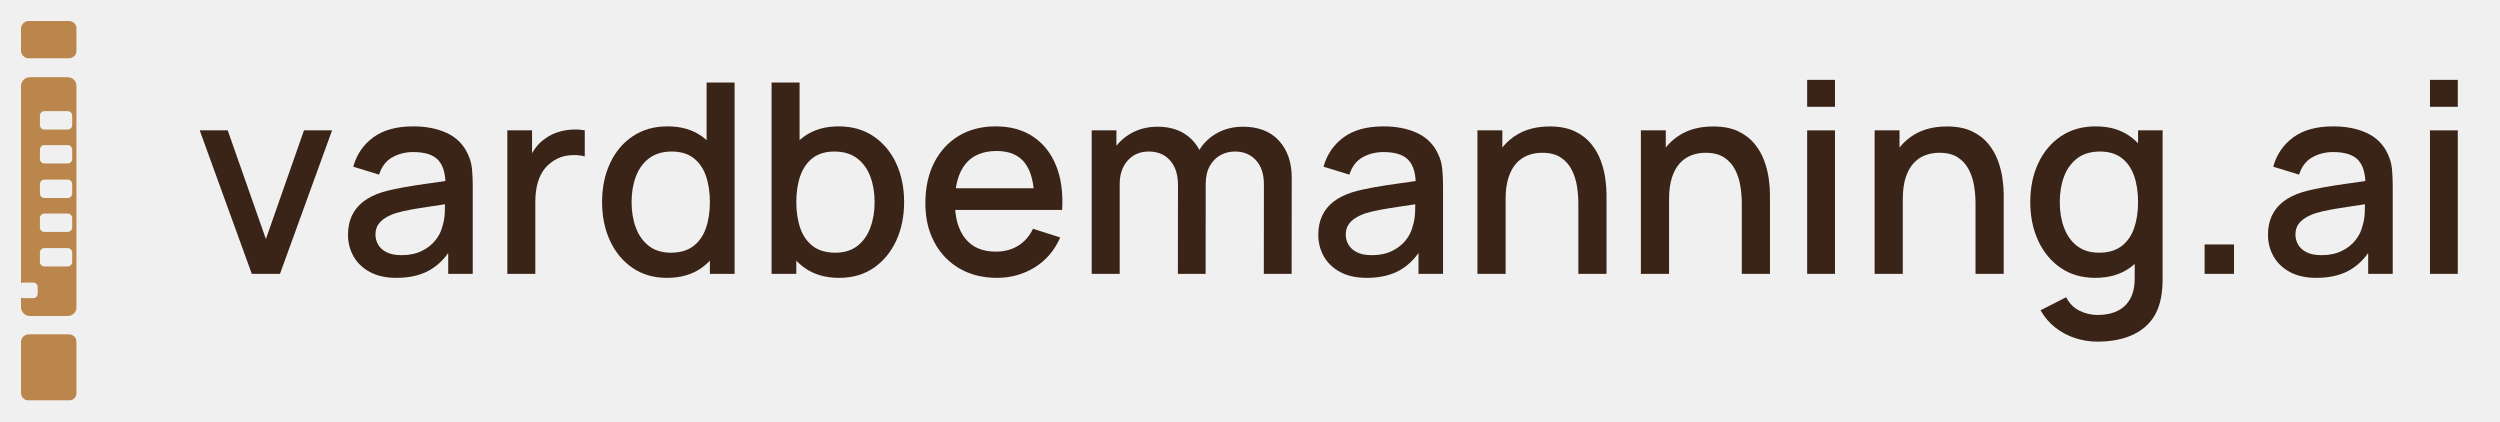
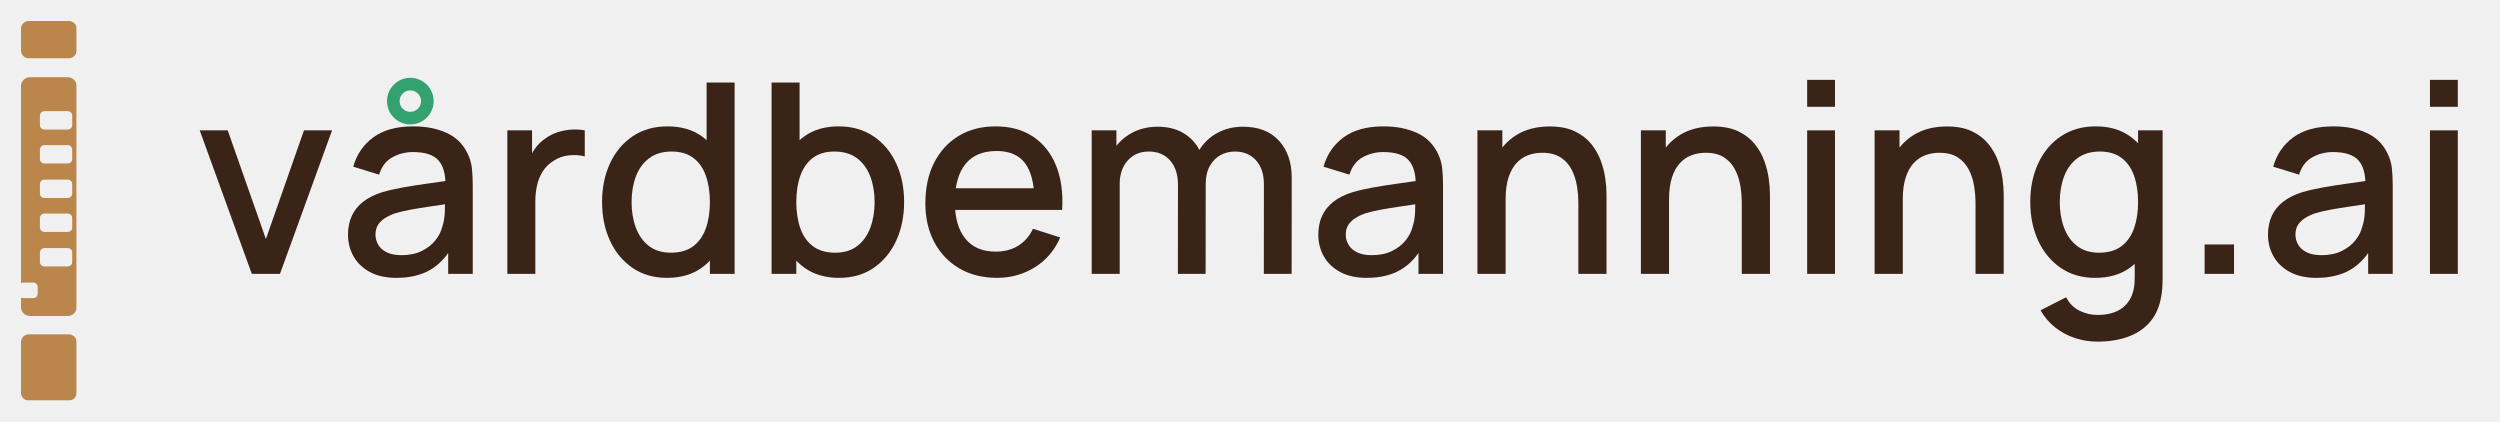
- <svg xmlns="http://www.w3.org/2000/svg" viewBox="0 0 18814 3172" role="img" aria-label="vardbemanning.ai">
+ <svg xmlns="http://www.w3.org/2000/svg" viewBox="0 0 18814 3172" role="img" aria-label="vårdbemanning.ai">
  <mask id="ms" maskUnits="userSpaceOnUse" x="0" y="0" width="100" height="682">
    <rect x="0" y="0" width="100" height="67" rx="14" fill="#fff" />
    <rect x="0" y="101" width="100" height="429" rx="16" fill="#fff" />
    <rect x="0" y="563" width="100" height="119" rx="14" fill="#fff" />
    <rect x="34" y="162" width="58" height="33" rx="8" fill="#000" />
    <rect x="34" y="223" width="58" height="33" rx="8" fill="#000" />
    <rect x="34" y="285" width="58" height="33" rx="8" fill="#000" />
    <rect x="34" y="346" width="58" height="33" rx="8" fill="#000" />
    <rect x="34" y="408" width="58" height="33" rx="8" fill="#000" />
    <rect x="-4" y="470" width="34" height="28" rx="8" fill="#000" />
  </mask>
  <g transform="translate(158 158) scale(4.18842)">
    <rect x="0" y="0" width="100" height="682" fill="#BB864B" mask="url(#ms)" />
  </g>
  <g transform="translate(1463 2061) scale(1 -1)" fill="#3A2317">
+     <circle id="aring" cx="1625" cy="1300" r="128" fill="none" stroke="#34A26F" stroke-width="95" />
    <path transform="translate(0 0)" d="M432 0 40 1080H250.67L538.002 262.004L824.667 1080H1036.004L644.004 0Z" />
    <path transform="translate(1076 0)" d="M444.666 -30Q325.333 -30 244 14.333Q162.667 58.667 121.333 132.333Q80 206 80 294Q80 375.667 109.166 437.833Q138.333 500 194.999 543.667Q251.665 587.334 335.332 614.001Q406.665 635.001 497.831 651.167Q588.997 667.334 689.331 681.001Q789.664 694.668 888.666 709.335L813.331 666.667Q814.998 794.332 759.498 855.498Q703.999 916.663 569.334 916.663Q484.002 916.663 413.169 877.164Q342.336 837.665 314.003 746.666L119.333 806.667Q158.667 946 271.167 1028Q383.667 1110 570.667 1110Q716 1110 823.334 1060.334Q930.668 1010.667 980.668 904.001Q1006.668 850.667 1012.668 791.667Q1018.668 732.667 1018.668 665.333V0H833.998V246.665L869.998 215.331Q802.998 91.332 699.332 30.666Q595.666 -30 444.666 -30ZM482.001 140.669Q571 140.669 635.166 172.336Q699.332 204.002 738.165 253.168Q776.998 302.333 789.331 354.665Q805.998 402.665 808.331 462.998Q810.665 523.331 810.665 558.665L878.665 533.998Q780.331 518.998 699.164 507.165Q617.998 495.331 552.666 483.498Q487.334 471.665 436.001 455.998Q393.002 441.331 359.335 420.332Q325.669 399.332 306.17 368.999Q286.67 338.666 286.67 296Q286.67 254.001 307.67 218.668Q328.67 183.335 371.836 162.002Q415.002 140.669 482.001 140.669Z" />
    <path transform="translate(2215 0)" d="M140 0V1080H326.003V818L300.003 852Q319.67 904 351.67 947.334Q383.67 990.667 426.004 1018.667Q466.671 1049 517.504 1065.5Q568.337 1082 621.337 1085.5Q674.336 1089 722.67 1080V883.996Q670.337 898.33 605.671 892.163Q541.004 885.997 487.338 850.664Q436.338 818.331 406.505 770.999Q376.671 723.666 363.671 666.167Q350.671 608.667 350.671 545.334V0Z" />
    <path transform="translate(2988 0)" d="M568.667 -30Q418.334 -30 308.834 45.167Q199.334 120.333 139.667 249.5Q80 378.667 80 540.667Q80 703.667 140 832.333Q200 961 310.501 1035.5Q421.001 1110 572.668 1110Q725.668 1110 830.168 1035.5Q934.668 961 988.335 832.167Q1042.001 703.333 1042.001 540.667Q1042.001 379 988.168 249.833Q934.335 120.667 829.001 45.333Q723.668 -30 568.667 -30ZM598.001 159.337Q701.001 159.337 765.833 208.003Q830.666 256.669 860.999 342.835Q891.332 429.001 891.332 540.667Q891.332 652.999 860.832 738.832Q830.333 824.664 766.833 872.664Q703.334 920.663 604.668 920.663Q501.002 920.663 433.836 869.831Q366.67 818.998 334.337 732.832Q302.004 646.666 302.004 540.667Q302.004 433.668 334.337 347.168Q366.67 260.669 432.169 210.003Q497.669 159.337 598.001 159.337ZM891.332 0V776.664H866.665V1440H1077.335V0Z" />
    <path transform="translate(4205 0)" d="M647.335 -30Q492.334 -30 387.001 45.333Q281.667 120.667 227.834 249.833Q174.001 379 174.001 540.667Q174.001 703.333 227.667 832.167Q281.334 961 385.834 1035.5Q490.334 1110 643.334 1110Q795.001 1110 905.501 1035.5Q1016.002 961 1076.002 832.333Q1136.002 703.667 1136.002 540.667Q1136.002 378.667 1076.335 249.5Q1016.668 120.333 907.168 45.167Q797.668 -30 647.335 -30ZM138.667 0V1440H349.337V776.664H324.67V0ZM618 159.337Q718.333 159.337 783.832 210.003Q849.332 260.669 881.665 347.168Q913.998 433.668 913.998 540.667Q913.998 646.666 881.498 732.832Q848.998 818.998 781.999 869.831Q715 920.663 611.334 920.663Q512.668 920.663 449.168 872.664Q385.669 824.664 355.17 738.832Q324.67 652.999 324.67 540.667Q324.67 429.001 355.003 342.835Q385.336 256.669 450.169 208.003Q515.001 159.337 618 159.337Z" />
    <path transform="translate(5421 0)" d="M619.335 -30Q457.668 -30 336.501 40.667Q215.334 111.333 147.667 237.667Q80 364 80 530.666Q80 707.666 146.5 837.666Q213 967.667 331.834 1038.833Q450.668 1110 608.668 1110Q773.668 1110 889.668 1033.333Q1005.668 956.666 1063.168 815.666Q1120.668 674.666 1109.335 481.332H899.998V557.334Q897.998 744.999 828.499 834.831Q759 924.664 616.668 924.664Q460.002 924.664 381.003 825.831Q302.004 726.999 302.004 540Q302.004 362.335 381.003 264.836Q460.002 167.337 608.668 167.337Q706.667 167.337 778.332 211.67Q849.998 256.002 889.998 339.335L1094.668 274Q1032.002 129.334 904.002 49.667Q776.001 -30 619.335 -30ZM234.003 481.332V644.001H1004.666V481.332Z" />
    <path transform="translate(6614 0)" d="M1434 0 1434.667 673.331Q1434.667 789.664 1374.668 855.164Q1314.668 920.663 1216.669 920.663Q1157.336 920.663 1107.503 893.33Q1057.67 865.997 1027.17 811.33Q996.671 756.664 996.671 675.332L896.003 726Q894.337 839.667 944.837 925.667Q995.337 1011.667 1082.337 1059.5Q1169.337 1107.333 1277.337 1107.333Q1451.671 1107.333 1547.838 1002.333Q1644.004 897.333 1644.004 723.333L1643.338 0ZM138.667 0V1080H324.67V767.997H349.337V0ZM787.333 0 788 668.665Q788 786.664 728.501 853.664Q669.001 920.663 568.669 920.663Q470.003 920.663 409.67 852.997Q349.337 785.331 349.337 675.332L248.67 739.333Q248.67 844.666 299.67 927.833Q350.67 1011 437.837 1059.167Q525.004 1107.333 634.67 1107.333Q749.671 1107.333 830.671 1058.5Q911.671 1009.666 954.171 922.666Q996.671 835.666 996.671 721.333L996.004 0Z" />
    <path transform="translate(8378 0)" d="M444.666 -30Q325.333 -30 244 14.333Q162.667 58.667 121.333 132.333Q80 206 80 294Q80 375.667 109.166 437.833Q138.333 500 194.999 543.667Q251.665 587.334 335.332 614.001Q406.665 635.001 497.831 651.167Q588.997 667.334 689.331 681.001Q789.664 694.668 888.666 709.335L813.331 666.667Q814.998 794.332 759.498 855.498Q703.999 916.663 569.334 916.663Q484.002 916.663 413.169 877.164Q342.336 837.665 314.003 746.666L119.333 806.667Q158.667 946 271.167 1028Q383.667 1110 570.667 1110Q716 1110 823.334 1060.334Q930.668 1010.667 980.668 904.001Q1006.668 850.667 1012.668 791.667Q1018.668 732.667 1018.668 665.333V0H833.998V246.665L869.998 215.331Q802.998 91.332 699.332 30.666Q595.666 -30 444.666 -30ZM482.001 140.669Q571 140.669 635.166 172.336Q699.332 204.002 738.165 253.168Q776.998 302.333 789.331 354.665Q805.998 402.665 808.331 462.998Q810.665 523.331 810.665 558.665L878.665 533.998Q780.331 518.998 699.164 507.165Q617.998 495.331 552.666 483.498Q487.334 471.665 436.001 455.998Q393.002 441.331 359.335 420.332Q325.669 399.332 306.17 368.999Q286.67 338.666 286.67 296Q286.67 254.001 307.67 218.668Q328.67 183.335 371.836 162.002Q415.002 140.669 482.001 140.669Z" />
    <path transform="translate(9517 0)" d="M897.999 0V530.665Q897.999 593.997 887.499 660.497Q876.999 726.996 847.667 784.163Q818.334 841.329 764.834 876.33Q711.335 911.33 625.334 911.33Q569.002 911.33 519.17 892.497Q469.337 873.664 431.67 832.665Q394.004 791.665 372.337 724.999Q350.671 658.333 350.671 561.999L220.669 610.667Q220.669 757.666 275.669 870.166Q330.669 982.666 433.835 1046Q537.002 1109.333 682.67 1109.333Q794.67 1109.333 870.837 1073Q947.004 1036.666 994.504 978.166Q1042.004 919.665 1067.004 850.998Q1092.003 782.331 1101.003 716.165Q1110.003 649.999 1110.003 600V0ZM138.667 0V1080H326.003V767.997H350.671V0Z" />
    <path transform="translate(10747 0)" d="M897.999 0V530.665Q897.999 593.997 887.499 660.497Q876.999 726.996 847.667 784.163Q818.334 841.329 764.834 876.33Q711.335 911.33 625.334 911.33Q569.002 911.33 519.17 892.497Q469.337 873.664 431.67 832.665Q394.004 791.665 372.337 724.999Q350.671 658.333 350.671 561.999L220.669 610.667Q220.669 757.666 275.669 870.166Q330.669 982.666 433.835 1046Q537.002 1109.333 682.67 1109.333Q794.67 1109.333 870.837 1073Q947.004 1036.666 994.504 978.166Q1042.004 919.665 1067.004 850.998Q1092.003 782.331 1101.003 716.165Q1110.003 649.999 1110.003 600V0ZM138.667 0V1080H326.003V767.997H350.671V0Z" />
    <path transform="translate(11977 0)" d="M160 1257.332V1460.001H369.337V1257.332ZM160 0V1080H369.337V0Z" />
    <path transform="translate(12506 0)" d="M897.999 0V530.665Q897.999 593.997 887.499 660.497Q876.999 726.996 847.667 784.163Q818.334 841.329 764.834 876.33Q711.335 911.33 625.334 911.33Q569.002 911.33 519.17 892.497Q469.337 873.664 431.67 832.665Q394.004 791.665 372.337 724.999Q350.671 658.333 350.671 561.999L220.669 610.667Q220.669 757.666 275.669 870.166Q330.669 982.666 433.835 1046Q537.002 1109.333 682.67 1109.333Q794.67 1109.333 870.837 1073Q947.004 1036.666 994.504 978.166Q1042.004 919.665 1067.004 850.998Q1092.003 782.331 1101.003 716.165Q1110.003 649.999 1110.003 600V0ZM138.667 0V1080H326.003V767.997H350.671V0Z" />
    <path transform="translate(13736 0)" d="M585.334 -510Q498.001 -510 416.334 -483Q334.667 -456 267.834 -403.5Q201.001 -351 157.334 -274L350.005 -175.999Q385.337 -244.997 450.336 -277.164Q515.335 -309.33 586.668 -309.33Q675.666 -309.33 738.832 -277.497Q801.998 -245.665 834.665 -182.833Q867.332 -120.001 865.998 -26.669V274.665H891.332V1080H1076.002V-29.336Q1076.002 -72.336 1073.002 -111.336Q1070.002 -150.335 1062.002 -188.669Q1039.335 -298.335 974.501 -369.334Q909.668 -440.334 810.334 -475.167Q711.001 -510 585.334 -510ZM568.667 -30Q418.334 -30 308.834 45.167Q199.334 120.333 139.667 249.5Q80 378.667 80 540.667Q80 703.667 140 832.333Q200 961 310.501 1035.5Q421.001 1110 572.668 1110Q725.668 1110 830.168 1035.5Q934.668 961 988.335 832.167Q1042.001 703.333 1042.001 540.667Q1042.001 379 988.168 249.833Q934.335 120.667 829.001 45.333Q723.668 -30 568.667 -30ZM598.001 159.337Q701.001 159.337 765.833 208.003Q830.666 256.669 860.999 342.835Q891.332 429.001 891.332 540.667Q891.332 652.999 860.832 738.832Q830.333 824.664 766.833 872.664Q703.334 920.663 604.668 920.663Q501.002 920.663 433.836 869.831Q366.67 818.998 334.337 732.832Q302.004 646.666 302.004 540.667Q302.004 433.668 334.337 347.168Q366.67 260.669 432.169 210.003Q497.669 159.337 598.001 159.337Z" />
    <path transform="translate(14952 0)" d="M176 0V221.336H397.337V0Z" />
    <path transform="translate(15525 0)" d="M444.666 -30Q325.333 -30 244 14.333Q162.667 58.667 121.333 132.333Q80 206 80 294Q80 375.667 109.166 437.833Q138.333 500 194.999 543.667Q251.665 587.334 335.332 614.001Q406.665 635.001 497.831 651.167Q588.997 667.334 689.331 681.001Q789.664 694.668 888.666 709.335L813.331 666.667Q814.998 794.332 759.498 855.498Q703.999 916.663 569.334 916.663Q484.002 916.663 413.169 877.164Q342.336 837.665 314.003 746.666L119.333 806.667Q158.667 946 271.167 1028Q383.667 1110 570.667 1110Q716 1110 823.334 1060.334Q930.668 1010.667 980.668 904.001Q1006.668 850.667 1012.668 791.667Q1018.668 732.667 1018.668 665.333V0H833.998V246.665L869.998 215.331Q802.998 91.332 699.332 30.666Q595.666 -30 444.666 -30ZM482.001 140.669Q571 140.669 635.166 172.336Q699.332 204.002 738.165 253.168Q776.998 302.333 789.331 354.665Q805.998 402.665 808.331 462.998Q810.665 523.331 810.665 558.665L878.665 533.998Q780.331 518.998 699.164 507.165Q617.998 495.331 552.666 483.498Q487.334 471.665 436.001 455.998Q393.002 441.331 359.335 420.332Q325.669 399.332 306.17 368.999Q286.67 338.666 286.67 296Q286.67 254.001 307.67 218.668Q328.67 183.335 371.836 162.002Q415.002 140.669 482.001 140.669Z" />
    <path transform="translate(16664 0)" d="M160 1257.332V1460.001H369.337V1257.332ZM160 0V1080H369.337V0Z" />
  </g>
</svg>
